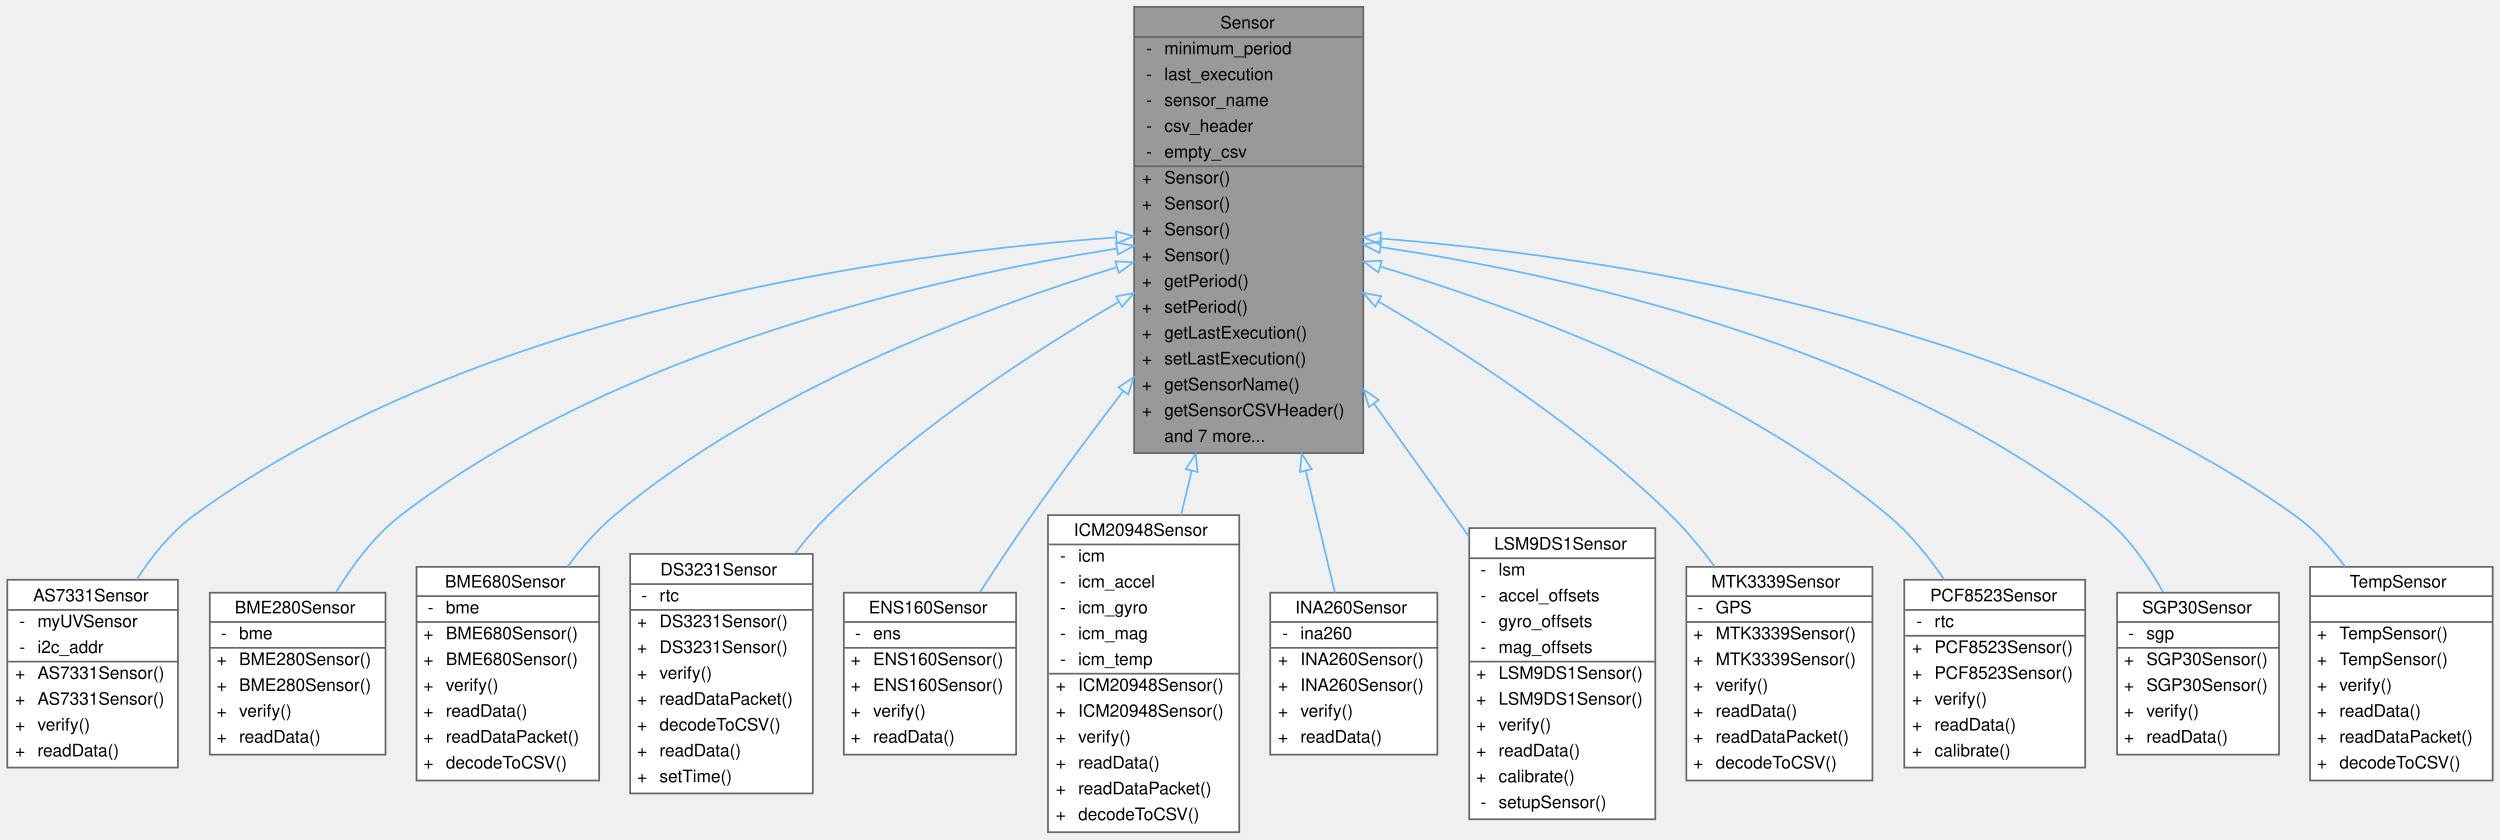
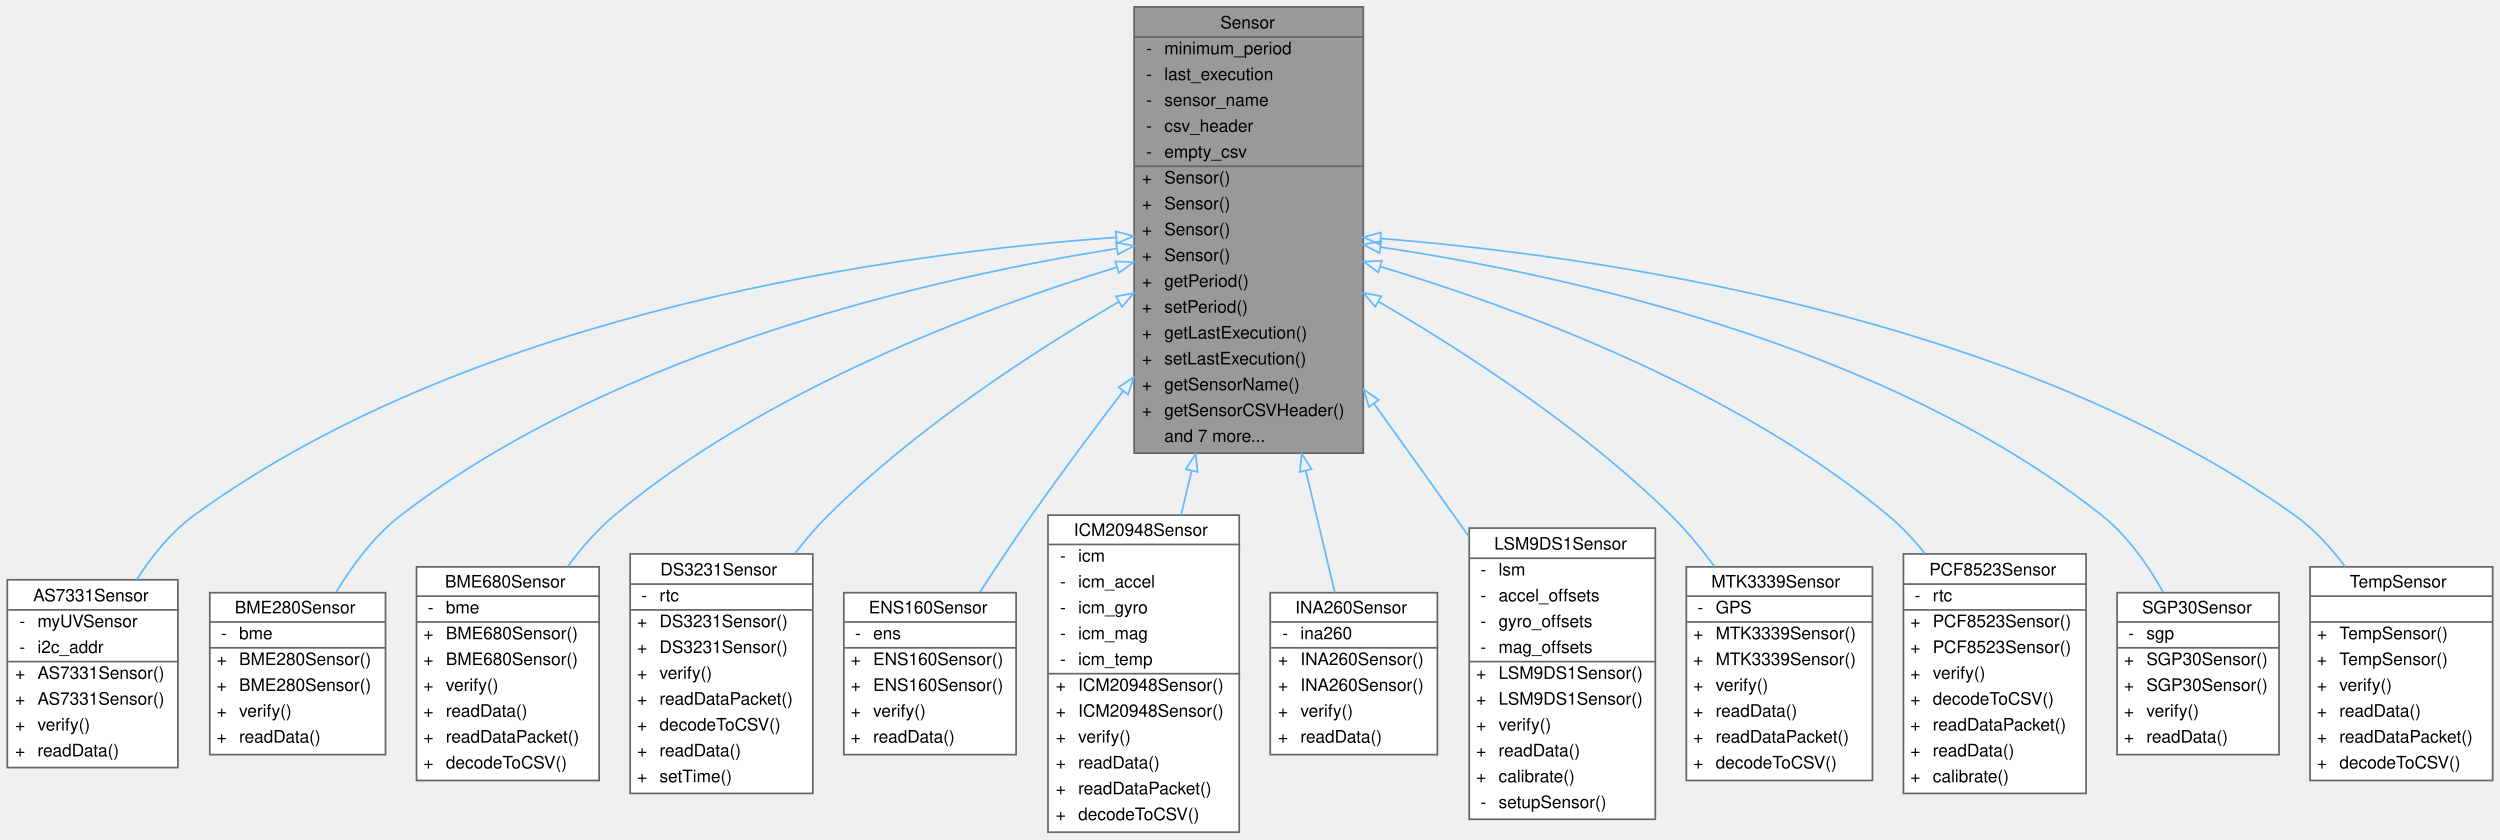
<svg xmlns="http://www.w3.org/2000/svg" xmlns:xlink="http://www.w3.org/1999/xlink" width="1451pt" height="487pt" viewBox="0.00 0.00 1450.50 487.00">
  <g id="graph0" class="graph" transform="scale(1 1) rotate(0) translate(4 483)">
    <g id="Node000001" class="node">
      <g id="a_Node000001">
        <a xlink:title="Parent class for sensor objects.">
          <polygon fill="#999999" stroke="transparent" points="787,-479 654,-479 654,-220 787,-220 787,-479" />
          <text text-anchor="start" x="704" y="-466.5" font-family="Helvetica,sans-Serif" font-size="10.00">Sensor</text>
          <text text-anchor="start" x="661" y="-451.5" font-family="Helvetica,sans-Serif" font-size="10.00">-</text>
          <text text-anchor="start" x="671.5" y="-451.5" font-family="Helvetica,sans-Serif" font-size="10.00">minimum_period</text>
          <text text-anchor="start" x="661" y="-436.5" font-family="Helvetica,sans-Serif" font-size="10.00">-</text>
          <text text-anchor="start" x="671.5" y="-436.5" font-family="Helvetica,sans-Serif" font-size="10.00">last_execution</text>
          <text text-anchor="start" x="661" y="-421.5" font-family="Helvetica,sans-Serif" font-size="10.00">-</text>
          <text text-anchor="start" x="671.5" y="-421.5" font-family="Helvetica,sans-Serif" font-size="10.00">sensor_name</text>
          <text text-anchor="start" x="661" y="-406.5" font-family="Helvetica,sans-Serif" font-size="10.00">-</text>
          <text text-anchor="start" x="671.5" y="-406.5" font-family="Helvetica,sans-Serif" font-size="10.00">csv_header</text>
          <text text-anchor="start" x="661" y="-391.5" font-family="Helvetica,sans-Serif" font-size="10.00">-</text>
          <text text-anchor="start" x="671.5" y="-391.5" font-family="Helvetica,sans-Serif" font-size="10.00">empty_csv</text>
          <text text-anchor="start" x="658.5" y="-376.5" font-family="Helvetica,sans-Serif" font-size="10.00">+</text>
          <text text-anchor="start" x="671.5" y="-376.5" font-family="Helvetica,sans-Serif" font-size="10.00">Sensor()</text>
          <text text-anchor="start" x="658.5" y="-361.5" font-family="Helvetica,sans-Serif" font-size="10.00">+</text>
          <text text-anchor="start" x="671.5" y="-361.5" font-family="Helvetica,sans-Serif" font-size="10.00">Sensor()</text>
          <text text-anchor="start" x="658.5" y="-346.5" font-family="Helvetica,sans-Serif" font-size="10.00">+</text>
          <text text-anchor="start" x="671.5" y="-346.5" font-family="Helvetica,sans-Serif" font-size="10.00">Sensor()</text>
          <text text-anchor="start" x="658.5" y="-331.5" font-family="Helvetica,sans-Serif" font-size="10.00">+</text>
          <text text-anchor="start" x="671.5" y="-331.5" font-family="Helvetica,sans-Serif" font-size="10.00">Sensor()</text>
          <text text-anchor="start" x="658.5" y="-316.5" font-family="Helvetica,sans-Serif" font-size="10.00">+</text>
          <text text-anchor="start" x="671.5" y="-316.5" font-family="Helvetica,sans-Serif" font-size="10.00">getPeriod()</text>
          <text text-anchor="start" x="658.5" y="-301.5" font-family="Helvetica,sans-Serif" font-size="10.00">+</text>
          <text text-anchor="start" x="671.5" y="-301.5" font-family="Helvetica,sans-Serif" font-size="10.00">setPeriod()</text>
          <text text-anchor="start" x="658.5" y="-286.5" font-family="Helvetica,sans-Serif" font-size="10.00">+</text>
          <text text-anchor="start" x="671.5" y="-286.5" font-family="Helvetica,sans-Serif" font-size="10.00">getLastExecution()</text>
          <text text-anchor="start" x="658.5" y="-271.5" font-family="Helvetica,sans-Serif" font-size="10.00">+</text>
          <text text-anchor="start" x="671.5" y="-271.5" font-family="Helvetica,sans-Serif" font-size="10.00">setLastExecution()</text>
          <text text-anchor="start" x="658.5" y="-256.5" font-family="Helvetica,sans-Serif" font-size="10.00">+</text>
          <text text-anchor="start" x="671.5" y="-256.5" font-family="Helvetica,sans-Serif" font-size="10.00">getSensorName()</text>
          <text text-anchor="start" x="658.5" y="-241.5" font-family="Helvetica,sans-Serif" font-size="10.00">+</text>
          <text text-anchor="start" x="671.5" y="-241.5" font-family="Helvetica,sans-Serif" font-size="10.00">getSensorCSVHeader()</text>
          <text text-anchor="start" x="671.5" y="-226.5" font-family="Helvetica,sans-Serif" font-size="10.00">and 7 more...</text>
          <polygon fill="#666666" stroke="#666666" points="654.5,-461.5 654.5,-461.5 787.5,-461.5 787.5,-461.5 654.5,-461.5" />
          <polygon fill="#666666" stroke="#666666" points="654.5,-386.5 654.5,-386.5 669.5,-386.5 669.5,-386.5 654.5,-386.5" />
          <polygon fill="#666666" stroke="#666666" points="669.5,-386.5 669.5,-386.5 787.5,-386.5 787.5,-386.5 669.5,-386.5" />
          <polygon fill="none" stroke="#666666" points="654,-220 654,-479 787,-479 787,-220 654,-220" />
        </a>
      </g>
    </g>
    <g id="Node000002" class="node">
      <g id="a_Node000002">
        <a xlink:href="classAS7331Sensor.html" target="_top" xlink:title="Implementation of a Sensor for UVA/B/C sensor.">
          <polygon fill="white" stroke="transparent" points="99,-146.5 0,-146.5 0,-37.5 99,-37.5 99,-146.5" />
          <text text-anchor="start" x="15" y="-134" font-family="Helvetica,sans-Serif" font-size="10.00">AS7331Sensor</text>
          <text text-anchor="start" x="7" y="-119" font-family="Helvetica,sans-Serif" font-size="10.00">-</text>
          <text text-anchor="start" x="17.5" y="-119" font-family="Helvetica,sans-Serif" font-size="10.00">myUVSensor</text>
          <text text-anchor="start" x="7" y="-104" font-family="Helvetica,sans-Serif" font-size="10.00">-</text>
          <text text-anchor="start" x="17.5" y="-104" font-family="Helvetica,sans-Serif" font-size="10.00">i2c_addr</text>
          <text text-anchor="start" x="4.5" y="-89" font-family="Helvetica,sans-Serif" font-size="10.00">+</text>
          <text text-anchor="start" x="17.5" y="-89" font-family="Helvetica,sans-Serif" font-size="10.00">AS7331Sensor()</text>
          <text text-anchor="start" x="4.5" y="-74" font-family="Helvetica,sans-Serif" font-size="10.00">+</text>
          <text text-anchor="start" x="17.5" y="-74" font-family="Helvetica,sans-Serif" font-size="10.00">AS7331Sensor()</text>
          <text text-anchor="start" x="4.5" y="-59" font-family="Helvetica,sans-Serif" font-size="10.00">+</text>
          <text text-anchor="start" x="17.5" y="-59" font-family="Helvetica,sans-Serif" font-size="10.00">verify()</text>
          <text text-anchor="start" x="4.5" y="-44" font-family="Helvetica,sans-Serif" font-size="10.00">+</text>
          <text text-anchor="start" x="17.5" y="-44" font-family="Helvetica,sans-Serif" font-size="10.00">readData()</text>
          <polygon fill="#666666" stroke="#666666" points="0.5,-129 0.5,-129 99.5,-129 99.5,-129 0.5,-129" />
          <polygon fill="#666666" stroke="#666666" points="0.5,-99 0.5,-99 15.5,-99 15.5,-99 0.5,-99" />
          <polygon fill="#666666" stroke="#666666" points="15.5,-99 15.5,-99 99.5,-99 99.5,-99 15.5,-99" />
          <polygon fill="none" stroke="#666666" points="0,-37.5 0,-146.5 99,-146.5 99,-37.5 0,-37.5" />
        </a>
      </g>
    </g>
    <g id="edge1_Node000001_Node000002" class="edge">
      <g id="a_edge1_Node000001_Node000002">
        <a xlink:title=" ">
          <path fill="none" stroke="#63b8ff" d="M643.46,-345.2C519.52,-336.36 273.12,-303.79 108.5,-184 95.1,-174.25 83.94,-160.45 75.07,-146.54" />
          <polygon fill="none" stroke="#63b8ff" points="643.4,-348.71 653.62,-345.89 643.88,-341.72 643.4,-348.71" />
        </a>
      </g>
    </g>
    <g id="Node000003" class="node">
      <g id="a_Node000003">
        <a xlink:href="classBME280Sensor.html" target="_top" xlink:title="Implementation of a Sensor for the BME280.">
          <polygon fill="white" stroke="transparent" points="219.5,-139 117.5,-139 117.5,-45 219.5,-45 219.5,-139" />
          <text text-anchor="start" x="132" y="-127" font-family="Helvetica,sans-Serif" font-size="10.00">BME280Sensor</text>
          <text text-anchor="start" x="124" y="-112" font-family="Helvetica,sans-Serif" font-size="10.00">-</text>
          <text text-anchor="start" x="134.5" y="-112" font-family="Helvetica,sans-Serif" font-size="10.00">bme</text>
          <text text-anchor="start" x="121.5" y="-97" font-family="Helvetica,sans-Serif" font-size="10.00">+</text>
          <text text-anchor="start" x="134.5" y="-97" font-family="Helvetica,sans-Serif" font-size="10.00">BME280Sensor()</text>
          <text text-anchor="start" x="121.5" y="-82" font-family="Helvetica,sans-Serif" font-size="10.00">+</text>
          <text text-anchor="start" x="134.5" y="-82" font-family="Helvetica,sans-Serif" font-size="10.00">BME280Sensor()</text>
          <text text-anchor="start" x="121.5" y="-67" font-family="Helvetica,sans-Serif" font-size="10.00">+</text>
          <text text-anchor="start" x="134.5" y="-67" font-family="Helvetica,sans-Serif" font-size="10.00">verify()</text>
          <text text-anchor="start" x="121.5" y="-52" font-family="Helvetica,sans-Serif" font-size="10.00">+</text>
          <text text-anchor="start" x="134.5" y="-52" font-family="Helvetica,sans-Serif" font-size="10.00">readData()</text>
          <polygon fill="#666666" stroke="#666666" points="117.5,-122 117.5,-122 219.5,-122 219.5,-122 117.5,-122" />
          <polygon fill="#666666" stroke="#666666" points="117.5,-107 117.5,-107 132.5,-107 132.5,-107 117.5,-107" />
          <polygon fill="#666666" stroke="#666666" points="132.5,-107 132.5,-107 219.5,-107 219.5,-107 132.5,-107" />
          <polygon fill="none" stroke="#666666" points="117.5,-45 117.5,-139 219.5,-139 219.5,-45 117.5,-45" />
        </a>
      </g>
    </g>
    <g id="edge2_Node000001_Node000003" class="edge">
      <g id="a_edge2_Node000001_Node000003">
        <a xlink:title=" ">
          <path fill="none" stroke="#63b8ff" d="M643.87,-338.75C540.39,-322.3 354.45,-280.8 228.5,-184 213.2,-172.24 200.56,-155.4 190.9,-139.4" />
          <polygon fill="none" stroke="#63b8ff" points="643.51,-342.24 653.93,-340.31 644.59,-335.32 643.51,-342.24" />
        </a>
      </g>
    </g>
    <g id="Node000004" class="node">
      <g id="a_Node000004">
        <a xlink:href="classBME680Sensor.html" target="_top" xlink:title="A class to interface with the Adafruit BME680 sensor for environmental data collection.">
          <polygon fill="white" stroke="transparent" points="343.5,-154 237.5,-154 237.5,-30 343.5,-30 343.5,-154" />
          <text text-anchor="start" x="254" y="-142" font-family="Helvetica,sans-Serif" font-size="10.00">BME680Sensor</text>
          <text text-anchor="start" x="244" y="-127" font-family="Helvetica,sans-Serif" font-size="10.00">-</text>
          <text text-anchor="start" x="254.5" y="-127" font-family="Helvetica,sans-Serif" font-size="10.00">bme</text>
          <text text-anchor="start" x="241.5" y="-112" font-family="Helvetica,sans-Serif" font-size="10.00">+</text>
          <text text-anchor="start" x="254.5" y="-112" font-family="Helvetica,sans-Serif" font-size="10.00">BME680Sensor()</text>
          <text text-anchor="start" x="241.5" y="-97" font-family="Helvetica,sans-Serif" font-size="10.00">+</text>
          <text text-anchor="start" x="254.5" y="-97" font-family="Helvetica,sans-Serif" font-size="10.00">BME680Sensor()</text>
          <text text-anchor="start" x="241.5" y="-82" font-family="Helvetica,sans-Serif" font-size="10.00">+</text>
          <text text-anchor="start" x="254.5" y="-82" font-family="Helvetica,sans-Serif" font-size="10.00">verify()</text>
          <text text-anchor="start" x="241.5" y="-67" font-family="Helvetica,sans-Serif" font-size="10.00">+</text>
          <text text-anchor="start" x="254.5" y="-67" font-family="Helvetica,sans-Serif" font-size="10.00">readData()</text>
          <text text-anchor="start" x="241.5" y="-52" font-family="Helvetica,sans-Serif" font-size="10.00">+</text>
          <text text-anchor="start" x="254.5" y="-52" font-family="Helvetica,sans-Serif" font-size="10.00">readDataPacket()</text>
          <text text-anchor="start" x="241.5" y="-37" font-family="Helvetica,sans-Serif" font-size="10.00">+</text>
          <text text-anchor="start" x="254.5" y="-37" font-family="Helvetica,sans-Serif" font-size="10.00">decodeToCSV()</text>
          <polygon fill="#666666" stroke="#666666" points="237.5,-137 237.5,-137 343.5,-137 343.5,-137 237.5,-137" />
          <polygon fill="#666666" stroke="#666666" points="237.5,-122 237.5,-122 252.5,-122 252.5,-122 237.5,-122" />
          <polygon fill="#666666" stroke="#666666" points="252.5,-122 252.5,-122 343.5,-122 343.5,-122 252.5,-122" />
          <polygon fill="none" stroke="#666666" points="237.5,-30 237.5,-154 343.5,-154 343.5,-30 237.5,-30" />
        </a>
      </g>
    </g>
    <g id="edge3_Node000001_Node000004" class="edge">
      <g id="a_edge3_Node000001_Node000004">
        <a xlink:title=" ">
          <path fill="none" stroke="#63b8ff" d="M643.72,-327.81C564.2,-303.47 439.63,-256.87 352.5,-184 342.38,-175.54 333.21,-165.03 325.22,-154.18" />
          <polygon fill="none" stroke="#63b8ff" points="643.08,-331.27 653.66,-330.81 645.1,-324.57 643.08,-331.27" />
        </a>
      </g>
    </g>
    <g id="Node000005" class="node">
      <g id="a_Node000005">
        <a xlink:href="classDS3231Sensor.html" target="_top" xlink:title="Implementation of a Sensor for the DS3231 Real Time Clock.">
          <polygon fill="white" stroke="transparent" points="467.5,-161.5 361.5,-161.5 361.5,-22.5 467.5,-22.5 467.5,-161.5" />
          <text text-anchor="start" x="379" y="-149" font-family="Helvetica,sans-Serif" font-size="10.00">DS3231Sensor</text>
          <text text-anchor="start" x="368" y="-134" font-family="Helvetica,sans-Serif" font-size="10.00">-</text>
          <text text-anchor="start" x="378.5" y="-134" font-family="Helvetica,sans-Serif" font-size="10.00">rtc</text>
          <text text-anchor="start" x="365.5" y="-119" font-family="Helvetica,sans-Serif" font-size="10.00">+</text>
          <text text-anchor="start" x="378.5" y="-119" font-family="Helvetica,sans-Serif" font-size="10.00">DS3231Sensor()</text>
          <text text-anchor="start" x="365.5" y="-104" font-family="Helvetica,sans-Serif" font-size="10.00">+</text>
          <text text-anchor="start" x="378.5" y="-104" font-family="Helvetica,sans-Serif" font-size="10.00">DS3231Sensor()</text>
          <text text-anchor="start" x="365.5" y="-89" font-family="Helvetica,sans-Serif" font-size="10.00">+</text>
          <text text-anchor="start" x="378.5" y="-89" font-family="Helvetica,sans-Serif" font-size="10.00">verify()</text>
          <text text-anchor="start" x="365.5" y="-74" font-family="Helvetica,sans-Serif" font-size="10.00">+</text>
          <text text-anchor="start" x="378.5" y="-74" font-family="Helvetica,sans-Serif" font-size="10.00">readDataPacket()</text>
          <text text-anchor="start" x="365.5" y="-59" font-family="Helvetica,sans-Serif" font-size="10.00">+</text>
          <text text-anchor="start" x="378.5" y="-59" font-family="Helvetica,sans-Serif" font-size="10.00">decodeToCSV()</text>
          <text text-anchor="start" x="365.5" y="-44" font-family="Helvetica,sans-Serif" font-size="10.00">+</text>
          <text text-anchor="start" x="378.5" y="-44" font-family="Helvetica,sans-Serif" font-size="10.00">readData()</text>
          <text text-anchor="start" x="365.5" y="-29" font-family="Helvetica,sans-Serif" font-size="10.00">+</text>
          <text text-anchor="start" x="378.5" y="-29" font-family="Helvetica,sans-Serif" font-size="10.00">setTime()</text>
          <polygon fill="#666666" stroke="#666666" points="361.5,-144 361.5,-144 467.5,-144 467.5,-144 361.5,-144" />
          <polygon fill="#666666" stroke="#666666" points="361.5,-129 361.5,-129 376.5,-129 376.5,-129 361.5,-129" />
          <polygon fill="#666666" stroke="#666666" points="376.5,-129 376.5,-129 467.5,-129 467.5,-129 376.5,-129" />
          <polygon fill="none" stroke="#666666" points="361.5,-22.5 361.5,-161.5 467.5,-161.5 467.5,-22.5 361.5,-22.5" />
        </a>
      </g>
    </g>
    <g id="edge4_Node000001_Node000005" class="edge">
      <g id="a_edge4_Node000001_Node000005">
        <a xlink:title=" ">
          <path fill="none" stroke="#63b8ff" d="M645.16,-307.88C593.95,-277.96 526.65,-233.91 476.5,-184 469.72,-177.26 463.23,-169.68 457.17,-161.84" />
          <polygon fill="none" stroke="#63b8ff" points="643.48,-310.95 653.88,-312.93 646.98,-304.89 643.48,-310.95" />
        </a>
      </g>
    </g>
    <g id="Node000006" class="node">
      <g id="a_Node000006">
        <a xlink:href="classENS160Sensor.html" target="_top" xlink:title="Implementation of a Sensor for the ENS160.">
          <polygon fill="white" stroke="transparent" points="585.5,-139 485.5,-139 485.5,-45 585.5,-45 585.5,-139" />
          <text text-anchor="start" x="500" y="-127" font-family="Helvetica,sans-Serif" font-size="10.00">ENS160Sensor</text>
          <text text-anchor="start" x="492" y="-112" font-family="Helvetica,sans-Serif" font-size="10.00">-</text>
          <text text-anchor="start" x="502.5" y="-112" font-family="Helvetica,sans-Serif" font-size="10.00">ens</text>
          <text text-anchor="start" x="489.5" y="-97" font-family="Helvetica,sans-Serif" font-size="10.00">+</text>
          <text text-anchor="start" x="502.5" y="-97" font-family="Helvetica,sans-Serif" font-size="10.00">ENS160Sensor()</text>
          <text text-anchor="start" x="489.5" y="-82" font-family="Helvetica,sans-Serif" font-size="10.00">+</text>
          <text text-anchor="start" x="502.5" y="-82" font-family="Helvetica,sans-Serif" font-size="10.00">ENS160Sensor()</text>
          <text text-anchor="start" x="489.5" y="-67" font-family="Helvetica,sans-Serif" font-size="10.00">+</text>
          <text text-anchor="start" x="502.5" y="-67" font-family="Helvetica,sans-Serif" font-size="10.00">verify()</text>
          <text text-anchor="start" x="489.5" y="-52" font-family="Helvetica,sans-Serif" font-size="10.00">+</text>
          <text text-anchor="start" x="502.5" y="-52" font-family="Helvetica,sans-Serif" font-size="10.00">readData()</text>
          <polygon fill="#666666" stroke="#666666" points="485.5,-122 485.5,-122 585.5,-122 585.5,-122 485.5,-122" />
          <polygon fill="#666666" stroke="#666666" points="485.5,-107 485.5,-107 500.5,-107 500.5,-107 485.5,-107" />
          <polygon fill="#666666" stroke="#666666" points="500.5,-107 500.5,-107 585.5,-107 585.5,-107 500.5,-107" />
          <polygon fill="none" stroke="#666666" points="485.5,-45 485.5,-139 585.5,-139 585.5,-45 485.5,-45" />
        </a>
      </g>
    </g>
    <g id="edge5_Node000001_Node000006" class="edge">
      <g id="a_edge5_Node000001_Node000006">
        <a xlink:title=" ">
          <path fill="none" stroke="#63b8ff" d="M647.58,-255.94C629.85,-232.71 611.2,-207.66 594.5,-184 584.41,-169.69 573.86,-153.77 564.52,-139.3" />
          <polygon fill="none" stroke="#63b8ff" points="644.95,-258.26 653.81,-264.07 650.51,-254 644.95,-258.26" />
        </a>
      </g>
    </g>
    <g id="Node000007" class="node">
      <g id="a_Node000007">
        <a xlink:href="classICM20948Sensor.html" target="_top" xlink:title="Implementation of the Sensor class for the Adafruit ICM20948 (9-axis IMU)">
          <polygon fill="white" stroke="transparent" points="715,-184 604,-184 604,0 715,0 715,-184" />
          <text text-anchor="start" x="619" y="-172" font-family="Helvetica,sans-Serif" font-size="10.00">ICM20948Sensor</text>
          <text text-anchor="start" x="611" y="-157" font-family="Helvetica,sans-Serif" font-size="10.00">-</text>
          <text text-anchor="start" x="621.5" y="-157" font-family="Helvetica,sans-Serif" font-size="10.00">icm</text>
          <text text-anchor="start" x="611" y="-142" font-family="Helvetica,sans-Serif" font-size="10.00">-</text>
          <text text-anchor="start" x="621.5" y="-142" font-family="Helvetica,sans-Serif" font-size="10.00">icm_accel</text>
          <text text-anchor="start" x="611" y="-127" font-family="Helvetica,sans-Serif" font-size="10.00">-</text>
          <text text-anchor="start" x="621.5" y="-127" font-family="Helvetica,sans-Serif" font-size="10.00">icm_gyro</text>
          <text text-anchor="start" x="611" y="-112" font-family="Helvetica,sans-Serif" font-size="10.00">-</text>
          <text text-anchor="start" x="621.5" y="-112" font-family="Helvetica,sans-Serif" font-size="10.00">icm_mag</text>
          <text text-anchor="start" x="611" y="-97" font-family="Helvetica,sans-Serif" font-size="10.00">-</text>
          <text text-anchor="start" x="621.5" y="-97" font-family="Helvetica,sans-Serif" font-size="10.00">icm_temp</text>
          <text text-anchor="start" x="608.5" y="-82" font-family="Helvetica,sans-Serif" font-size="10.00">+</text>
          <text text-anchor="start" x="621.5" y="-82" font-family="Helvetica,sans-Serif" font-size="10.00">ICM20948Sensor()</text>
          <text text-anchor="start" x="608.5" y="-67" font-family="Helvetica,sans-Serif" font-size="10.00">+</text>
          <text text-anchor="start" x="621.5" y="-67" font-family="Helvetica,sans-Serif" font-size="10.00">ICM20948Sensor()</text>
          <text text-anchor="start" x="608.5" y="-52" font-family="Helvetica,sans-Serif" font-size="10.00">+</text>
          <text text-anchor="start" x="621.5" y="-52" font-family="Helvetica,sans-Serif" font-size="10.00">verify()</text>
          <text text-anchor="start" x="608.5" y="-37" font-family="Helvetica,sans-Serif" font-size="10.00">+</text>
          <text text-anchor="start" x="621.5" y="-37" font-family="Helvetica,sans-Serif" font-size="10.00">readData()</text>
          <text text-anchor="start" x="608.5" y="-22" font-family="Helvetica,sans-Serif" font-size="10.00">+</text>
          <text text-anchor="start" x="621.5" y="-22" font-family="Helvetica,sans-Serif" font-size="10.00">readDataPacket()</text>
          <text text-anchor="start" x="608.5" y="-7" font-family="Helvetica,sans-Serif" font-size="10.00">+</text>
          <text text-anchor="start" x="621.5" y="-7" font-family="Helvetica,sans-Serif" font-size="10.00">decodeToCSV()</text>
          <polygon fill="#666666" stroke="#666666" points="604.5,-167 604.5,-167 715.5,-167 715.5,-167 604.5,-167" />
          <polygon fill="#666666" stroke="#666666" points="604.5,-92 604.5,-92 619.5,-92 619.5,-92 604.5,-92" />
          <polygon fill="#666666" stroke="#666666" points="619.5,-92 619.5,-92 715.5,-92 715.5,-92 619.5,-92" />
          <polygon fill="none" stroke="#666666" points="604,0 604,-184 715,-184 715,0 604,0" />
        </a>
      </g>
    </g>
    <g id="edge6_Node000001_Node000007" class="edge">
      <g id="a_edge6_Node000001_Node000007">
        <a xlink:title=" ">
          <path fill="none" stroke="#63b8ff" d="M687.38,-209.77C685.3,-201.06 683.24,-192.41 681.23,-184" />
          <polygon fill="none" stroke="#63b8ff" points="684.01,-210.71 689.73,-219.63 690.81,-209.09 684.01,-210.71" />
        </a>
      </g>
    </g>
    <g id="Node000008" class="node">
      <g id="a_Node000008">
        <a xlink:href="classINA260Sensor.html" target="_top" xlink:title="A class to interface with the Adafruit INA260 sensor for current, voltage, and power measurements.">
          <polygon fill="white" stroke="transparent" points="830,-139 733,-139 733,-45 830,-45 830,-139" />
          <text text-anchor="start" x="747.5" y="-127" font-family="Helvetica,sans-Serif" font-size="10.00">INA260Sensor</text>
          <text text-anchor="start" x="740" y="-112" font-family="Helvetica,sans-Serif" font-size="10.00">-</text>
          <text text-anchor="start" x="750.5" y="-112" font-family="Helvetica,sans-Serif" font-size="10.00">ina260</text>
          <text text-anchor="start" x="737.5" y="-97" font-family="Helvetica,sans-Serif" font-size="10.00">+</text>
          <text text-anchor="start" x="750.5" y="-97" font-family="Helvetica,sans-Serif" font-size="10.00">INA260Sensor()</text>
          <text text-anchor="start" x="737.5" y="-82" font-family="Helvetica,sans-Serif" font-size="10.00">+</text>
          <text text-anchor="start" x="750.5" y="-82" font-family="Helvetica,sans-Serif" font-size="10.00">INA260Sensor()</text>
          <text text-anchor="start" x="737.5" y="-67" font-family="Helvetica,sans-Serif" font-size="10.00">+</text>
          <text text-anchor="start" x="750.5" y="-67" font-family="Helvetica,sans-Serif" font-size="10.00">verify()</text>
          <text text-anchor="start" x="737.5" y="-52" font-family="Helvetica,sans-Serif" font-size="10.00">+</text>
          <text text-anchor="start" x="750.5" y="-52" font-family="Helvetica,sans-Serif" font-size="10.00">readData()</text>
          <polygon fill="#666666" stroke="#666666" points="733.5,-122 733.5,-122 830.5,-122 830.5,-122 733.5,-122" />
          <polygon fill="#666666" stroke="#666666" points="733.5,-107 733.5,-107 748.5,-107 748.5,-107 733.5,-107" />
          <polygon fill="#666666" stroke="#666666" points="748.5,-107 748.5,-107 830.5,-107 830.5,-107 748.5,-107" />
          <polygon fill="none" stroke="#666666" points="733,-45 733,-139 830,-139 830,-45 733,-45" />
        </a>
      </g>
    </g>
    <g id="edge7_Node000001_Node000008" class="edge">
      <g id="a_edge7_Node000001_Node000008">
        <a xlink:title=" ">
          <path fill="none" stroke="#63b8ff" d="M753.61,-209.82C759.71,-184.28 765.67,-159.32 770.5,-139.08" />
          <polygon fill="none" stroke="#63b8ff" points="750.19,-209.09 751.27,-219.63 756.99,-210.71 750.19,-209.09" />
        </a>
      </g>
    </g>
    <g id="Node000009" class="node">
      <g id="a_Node000009">
        <a xlink:href="classLSM9DS1Sensor.html" target="_top" xlink:title="Implementation of the Sensor class for the LSM9DS1 (9-axis IMU)">
          <polygon fill="white" stroke="transparent" points="956.5,-176.5 848.5,-176.5 848.5,-7.5 956.5,-7.5 956.5,-176.5" />
          <text text-anchor="start" x="863" y="-164" font-family="Helvetica,sans-Serif" font-size="10.00">LSM9DS1Sensor</text>
          <text text-anchor="start" x="855" y="-149" font-family="Helvetica,sans-Serif" font-size="10.00">-</text>
          <text text-anchor="start" x="865.5" y="-149" font-family="Helvetica,sans-Serif" font-size="10.00">lsm</text>
          <text text-anchor="start" x="855" y="-134" font-family="Helvetica,sans-Serif" font-size="10.00">-</text>
          <text text-anchor="start" x="865.5" y="-134" font-family="Helvetica,sans-Serif" font-size="10.00">accel_offsets</text>
          <text text-anchor="start" x="855" y="-119" font-family="Helvetica,sans-Serif" font-size="10.00">-</text>
          <text text-anchor="start" x="865.5" y="-119" font-family="Helvetica,sans-Serif" font-size="10.00">gyro_offsets</text>
          <text text-anchor="start" x="855" y="-104" font-family="Helvetica,sans-Serif" font-size="10.00">-</text>
          <text text-anchor="start" x="865.5" y="-104" font-family="Helvetica,sans-Serif" font-size="10.00">mag_offsets</text>
          <text text-anchor="start" x="852.5" y="-89" font-family="Helvetica,sans-Serif" font-size="10.00">+</text>
          <text text-anchor="start" x="865.5" y="-89" font-family="Helvetica,sans-Serif" font-size="10.00">LSM9DS1Sensor()</text>
          <text text-anchor="start" x="852.5" y="-74" font-family="Helvetica,sans-Serif" font-size="10.00">+</text>
          <text text-anchor="start" x="865.5" y="-74" font-family="Helvetica,sans-Serif" font-size="10.00">LSM9DS1Sensor()</text>
          <text text-anchor="start" x="852.5" y="-59" font-family="Helvetica,sans-Serif" font-size="10.00">+</text>
          <text text-anchor="start" x="865.5" y="-59" font-family="Helvetica,sans-Serif" font-size="10.00">verify()</text>
          <text text-anchor="start" x="852.5" y="-44" font-family="Helvetica,sans-Serif" font-size="10.00">+</text>
          <text text-anchor="start" x="865.5" y="-44" font-family="Helvetica,sans-Serif" font-size="10.00">readData()</text>
          <text text-anchor="start" x="852.5" y="-29" font-family="Helvetica,sans-Serif" font-size="10.00">+</text>
          <text text-anchor="start" x="865.5" y="-29" font-family="Helvetica,sans-Serif" font-size="10.00">calibrate()</text>
          <text text-anchor="start" x="855" y="-14" font-family="Helvetica,sans-Serif" font-size="10.00">-</text>
          <text text-anchor="start" x="865.5" y="-14" font-family="Helvetica,sans-Serif" font-size="10.00">setupSensor()</text>
          <polygon fill="#666666" stroke="#666666" points="848.5,-159 848.5,-159 956.5,-159 956.5,-159 848.5,-159" />
          <polygon fill="#666666" stroke="#666666" points="848.5,-99 848.5,-99 863.5,-99 863.5,-99 848.5,-99" />
          <polygon fill="#666666" stroke="#666666" points="863.5,-99 863.5,-99 956.5,-99 956.5,-99 863.5,-99" />
          <polygon fill="none" stroke="#666666" points="848.5,-7.5 848.5,-176.5 956.5,-176.5 956.5,-7.5 848.5,-7.5" />
        </a>
      </g>
    </g>
    <g id="edge8_Node000001_Node000009" class="edge">
      <g id="a_edge8_Node000001_Node000009">
        <a xlink:title=" ">
          <path fill="none" stroke="#63b8ff" d="M793.1,-248.83C808.5,-227.5 824.6,-205.05 839.5,-184 842.39,-179.92 845.34,-175.73 848.31,-171.5" />
          <polygon fill="none" stroke="#63b8ff" points="790.26,-246.79 787.24,-256.95 795.93,-250.89 790.26,-246.79" />
        </a>
      </g>
    </g>
    <g id="Node000010" class="node">
      <g id="a_Node000010">
        <a xlink:href="classMTK3339Sensor.html" target="_top" xlink:title="Implementation of the Adafruit MTK3339 GPS sensor.">
          <polygon fill="white" stroke="transparent" points="1082.5,-154 974.5,-154 974.5,-30 1082.5,-30 1082.5,-154" />
          <text text-anchor="start" x="989" y="-142" font-family="Helvetica,sans-Serif" font-size="10.00">MTK3339Sensor</text>
          <text text-anchor="start" x="981" y="-127" font-family="Helvetica,sans-Serif" font-size="10.00">-</text>
          <text text-anchor="start" x="991.5" y="-127" font-family="Helvetica,sans-Serif" font-size="10.00">GPS</text>
          <text text-anchor="start" x="978.5" y="-112" font-family="Helvetica,sans-Serif" font-size="10.00">+</text>
          <text text-anchor="start" x="991.5" y="-112" font-family="Helvetica,sans-Serif" font-size="10.00">MTK3339Sensor()</text>
          <text text-anchor="start" x="978.5" y="-97" font-family="Helvetica,sans-Serif" font-size="10.00">+</text>
          <text text-anchor="start" x="991.5" y="-97" font-family="Helvetica,sans-Serif" font-size="10.00">MTK3339Sensor()</text>
          <text text-anchor="start" x="978.5" y="-82" font-family="Helvetica,sans-Serif" font-size="10.00">+</text>
          <text text-anchor="start" x="991.5" y="-82" font-family="Helvetica,sans-Serif" font-size="10.00">verify()</text>
          <text text-anchor="start" x="978.5" y="-67" font-family="Helvetica,sans-Serif" font-size="10.00">+</text>
          <text text-anchor="start" x="991.5" y="-67" font-family="Helvetica,sans-Serif" font-size="10.00">readData()</text>
          <text text-anchor="start" x="978.5" y="-52" font-family="Helvetica,sans-Serif" font-size="10.00">+</text>
          <text text-anchor="start" x="991.5" y="-52" font-family="Helvetica,sans-Serif" font-size="10.00">readDataPacket()</text>
          <text text-anchor="start" x="978.5" y="-37" font-family="Helvetica,sans-Serif" font-size="10.00">+</text>
          <text text-anchor="start" x="991.5" y="-37" font-family="Helvetica,sans-Serif" font-size="10.00">decodeToCSV()</text>
          <polygon fill="#666666" stroke="#666666" points="974.5,-137 974.5,-137 1082.5,-137 1082.5,-137 974.5,-137" />
          <polygon fill="#666666" stroke="#666666" points="974.5,-122 974.5,-122 989.5,-122 989.5,-122 974.5,-122" />
          <polygon fill="#666666" stroke="#666666" points="989.5,-122 989.5,-122 1082.5,-122 1082.5,-122 989.5,-122" />
          <polygon fill="none" stroke="#666666" points="974.5,-30 974.5,-154 1082.5,-154 1082.5,-30 974.5,-30" />
        </a>
      </g>
    </g>
    <g id="edge9_Node000001_Node000010" class="edge">
      <g id="a_edge9_Node000001_Node000010">
        <a xlink:title=" ">
          <path fill="none" stroke="#63b8ff" d="M795.78,-307.98C847.18,-278.02 914.89,-233.9 965.5,-184 974.53,-175.1 983.09,-164.74 990.83,-154.26" />
          <polygon fill="none" stroke="#63b8ff" points="793.93,-305 787.02,-313.03 797.43,-311.06 793.93,-305" />
        </a>
      </g>
    </g>
    <g id="Node000011" class="node">
      <g id="a_Node000011">
-         <a xlink:href="classPCF8523Sensor.html" target="_top" xlink:title=" ">
-           <polygon fill="white" stroke="transparent" points="1206,-146.5 1101,-146.5 1101,-37.5 1206,-37.5 1206,-146.5" />
-           <text text-anchor="start" x="1116" y="-134" font-family="Helvetica,sans-Serif" font-size="10.00">PCF8523Sensor</text>
-           <text text-anchor="start" x="1108" y="-119" font-family="Helvetica,sans-Serif" font-size="10.00">-</text>
-           <text text-anchor="start" x="1118.5" y="-119" font-family="Helvetica,sans-Serif" font-size="10.00">rtc</text>
-           <text text-anchor="start" x="1105.5" y="-104" font-family="Helvetica,sans-Serif" font-size="10.00">+</text>
-           <text text-anchor="start" x="1118.5" y="-104" font-family="Helvetica,sans-Serif" font-size="10.00">PCF8523Sensor()</text>
-           <text text-anchor="start" x="1105.5" y="-89" font-family="Helvetica,sans-Serif" font-size="10.00">+</text>
-           <text text-anchor="start" x="1118.5" y="-89" font-family="Helvetica,sans-Serif" font-size="10.00">PCF8523Sensor()</text>
-           <text text-anchor="start" x="1105.5" y="-74" font-family="Helvetica,sans-Serif" font-size="10.00">+</text>
-           <text text-anchor="start" x="1118.5" y="-74" font-family="Helvetica,sans-Serif" font-size="10.00">verify()</text>
-           <text text-anchor="start" x="1105.5" y="-59" font-family="Helvetica,sans-Serif" font-size="10.00">+</text>
-           <text text-anchor="start" x="1118.5" y="-59" font-family="Helvetica,sans-Serif" font-size="10.00">readData()</text>
-           <text text-anchor="start" x="1105.5" y="-44" font-family="Helvetica,sans-Serif" font-size="10.00">+</text>
-           <text text-anchor="start" x="1118.5" y="-44" font-family="Helvetica,sans-Serif" font-size="10.00">calibrate()</text>
-           <polygon fill="#666666" stroke="#666666" points="1101.5,-129 1101.5,-129 1206.5,-129 1206.5,-129 1101.5,-129" />
-           <polygon fill="#666666" stroke="#666666" points="1101.5,-114 1101.5,-114 1116.5,-114 1116.5,-114 1101.5,-114" />
-           <polygon fill="#666666" stroke="#666666" points="1116.5,-114 1116.5,-114 1206.5,-114 1206.5,-114 1116.5,-114" />
-           <polygon fill="none" stroke="#666666" points="1101,-37.5 1101,-146.5 1206,-146.5 1206,-37.5 1101,-37.5" />
+         <a xlink:href="classPCF8523Sensor.html" target="_top" xlink:title="Implementation of the PCF8523 sensor.">
+           <polygon fill="white" stroke="transparent" points="1206.5,-161.5 1100.5,-161.5 1100.5,-22.5 1206.5,-22.5 1206.5,-161.5" />
+           <text text-anchor="start" x="1115.5" y="-149" font-family="Helvetica,sans-Serif" font-size="10.00">PCF8523Sensor</text>
+           <text text-anchor="start" x="1107" y="-134" font-family="Helvetica,sans-Serif" font-size="10.00">-</text>
+           <text text-anchor="start" x="1117.5" y="-134" font-family="Helvetica,sans-Serif" font-size="10.00">rtc</text>
+           <text text-anchor="start" x="1104.5" y="-119" font-family="Helvetica,sans-Serif" font-size="10.00">+</text>
+           <text text-anchor="start" x="1117.5" y="-119" font-family="Helvetica,sans-Serif" font-size="10.00">PCF8523Sensor()</text>
+           <text text-anchor="start" x="1104.5" y="-104" font-family="Helvetica,sans-Serif" font-size="10.00">+</text>
+           <text text-anchor="start" x="1117.5" y="-104" font-family="Helvetica,sans-Serif" font-size="10.00">PCF8523Sensor()</text>
+           <text text-anchor="start" x="1104.5" y="-89" font-family="Helvetica,sans-Serif" font-size="10.00">+</text>
+           <text text-anchor="start" x="1117.5" y="-89" font-family="Helvetica,sans-Serif" font-size="10.00">verify()</text>
+           <text text-anchor="start" x="1104.5" y="-74" font-family="Helvetica,sans-Serif" font-size="10.00">+</text>
+           <text text-anchor="start" x="1117.5" y="-74" font-family="Helvetica,sans-Serif" font-size="10.00">decodeToCSV()</text>
+           <text text-anchor="start" x="1104.5" y="-59" font-family="Helvetica,sans-Serif" font-size="10.00">+</text>
+           <text text-anchor="start" x="1117.5" y="-59" font-family="Helvetica,sans-Serif" font-size="10.00">readDataPacket()</text>
+           <text text-anchor="start" x="1104.5" y="-44" font-family="Helvetica,sans-Serif" font-size="10.00">+</text>
+           <text text-anchor="start" x="1117.5" y="-44" font-family="Helvetica,sans-Serif" font-size="10.00">readData()</text>
+           <text text-anchor="start" x="1104.5" y="-29" font-family="Helvetica,sans-Serif" font-size="10.00">+</text>
+           <text text-anchor="start" x="1117.5" y="-29" font-family="Helvetica,sans-Serif" font-size="10.00">calibrate()</text>
+           <polygon fill="#666666" stroke="#666666" points="1100.5,-144 1100.5,-144 1206.5,-144 1206.5,-144 1100.5,-144" />
+           <polygon fill="#666666" stroke="#666666" points="1100.5,-129 1100.5,-129 1115.5,-129 1115.5,-129 1100.5,-129" />
+           <polygon fill="#666666" stroke="#666666" points="1115.5,-129 1115.5,-129 1206.5,-129 1206.5,-129 1115.5,-129" />
+           <polygon fill="none" stroke="#666666" points="1100.5,-22.5 1100.5,-161.5 1206.5,-161.5 1206.5,-22.5 1100.5,-22.5" />
        </a>
      </g>
    </g>
    <g id="edge10_Node000001_Node000011" class="edge">
      <g id="a_edge10_Node000001_Node000011">
        <a xlink:title=" ">
-           <path fill="none" stroke="#63b8ff" d="M797.2,-328.17C877.34,-304.01 1003.41,-257.45 1091.5,-184 1103.98,-173.59 1115.01,-160.07 1124.17,-146.64" />
+           <path fill="none" stroke="#63b8ff" d="M797.2,-328.17C877.34,-304.01 1003.41,-257.45 1091.5,-184 1099.28,-177.51 1106.5,-169.81 1113.05,-161.67" />
          <polygon fill="none" stroke="#63b8ff" points="795.77,-324.94 787.18,-331.15 797.76,-331.65 795.77,-324.94" />
        </a>
      </g>
    </g>
    <g id="Node000012" class="node">
      <g id="a_Node000012">
        <a xlink:href="classSGP30Sensor.html" target="_top" xlink:title="Implementation of a Sensor for the SGP Air Quality sensor.">
          <polygon fill="white" stroke="transparent" points="1318.5,-139 1224.5,-139 1224.5,-45 1318.5,-45 1318.5,-139" />
          <text text-anchor="start" x="1239" y="-127" font-family="Helvetica,sans-Serif" font-size="10.00">SGP30Sensor</text>
          <text text-anchor="start" x="1231" y="-112" font-family="Helvetica,sans-Serif" font-size="10.00">-</text>
          <text text-anchor="start" x="1241.5" y="-112" font-family="Helvetica,sans-Serif" font-size="10.00">sgp</text>
          <text text-anchor="start" x="1228.5" y="-97" font-family="Helvetica,sans-Serif" font-size="10.00">+</text>
          <text text-anchor="start" x="1241.5" y="-97" font-family="Helvetica,sans-Serif" font-size="10.00">SGP30Sensor()</text>
          <text text-anchor="start" x="1228.5" y="-82" font-family="Helvetica,sans-Serif" font-size="10.00">+</text>
          <text text-anchor="start" x="1241.5" y="-82" font-family="Helvetica,sans-Serif" font-size="10.00">SGP30Sensor()</text>
          <text text-anchor="start" x="1228.5" y="-67" font-family="Helvetica,sans-Serif" font-size="10.00">+</text>
          <text text-anchor="start" x="1241.5" y="-67" font-family="Helvetica,sans-Serif" font-size="10.00">verify()</text>
          <text text-anchor="start" x="1228.5" y="-52" font-family="Helvetica,sans-Serif" font-size="10.00">+</text>
          <text text-anchor="start" x="1241.5" y="-52" font-family="Helvetica,sans-Serif" font-size="10.00">readData()</text>
          <polygon fill="#666666" stroke="#666666" points="1224.5,-122 1224.5,-122 1318.5,-122 1318.5,-122 1224.5,-122" />
          <polygon fill="#666666" stroke="#666666" points="1224.5,-107 1224.5,-107 1239.5,-107 1239.5,-107 1224.5,-107" />
          <polygon fill="#666666" stroke="#666666" points="1239.5,-107 1239.5,-107 1318.5,-107 1318.5,-107 1239.5,-107" />
          <polygon fill="none" stroke="#666666" points="1224.5,-45 1224.5,-139 1318.5,-139 1318.5,-45 1224.5,-45" />
        </a>
      </g>
    </g>
    <g id="edge11_Node000001_Node000012" class="edge">
      <g id="a_edge11_Node000001_Node000012">
        <a xlink:title=" ">
          <path fill="none" stroke="#63b8ff" d="M797.18,-339.57C901.62,-324.01 1089.96,-283.46 1215.5,-184 1230.33,-172.25 1242.23,-155.42 1251.19,-139.42" />
          <polygon fill="none" stroke="#63b8ff" points="796.42,-336.15 787.03,-341.05 797.43,-343.07 796.42,-336.15" />
        </a>
      </g>
    </g>
    <g id="Node000013" class="node">
      <g id="a_Node000013">
        <a xlink:href="classTempSensor.html" target="_top" xlink:title="Implementation of a Sensor for the onboard temperature sensor.">
          <polygon fill="white" stroke="transparent" points="1442.5,-154 1336.5,-154 1336.5,-30 1442.5,-30 1442.5,-154" />
          <text text-anchor="start" x="1359.5" y="-142" font-family="Helvetica,sans-Serif" font-size="10.00">TempSensor</text>
          <text text-anchor="start" x="1387.5" y="-127" font-family="Helvetica,sans-Serif" font-size="10.00"> </text>
          <text text-anchor="start" x="1340.5" y="-112" font-family="Helvetica,sans-Serif" font-size="10.00">+</text>
          <text text-anchor="start" x="1353.5" y="-112" font-family="Helvetica,sans-Serif" font-size="10.00">TempSensor()</text>
          <text text-anchor="start" x="1340.5" y="-97" font-family="Helvetica,sans-Serif" font-size="10.00">+</text>
          <text text-anchor="start" x="1353.5" y="-97" font-family="Helvetica,sans-Serif" font-size="10.00">TempSensor()</text>
          <text text-anchor="start" x="1340.5" y="-82" font-family="Helvetica,sans-Serif" font-size="10.00">+</text>
          <text text-anchor="start" x="1353.5" y="-82" font-family="Helvetica,sans-Serif" font-size="10.00">verify()</text>
          <text text-anchor="start" x="1340.5" y="-67" font-family="Helvetica,sans-Serif" font-size="10.00">+</text>
          <text text-anchor="start" x="1353.5" y="-67" font-family="Helvetica,sans-Serif" font-size="10.00">readData()</text>
          <text text-anchor="start" x="1340.5" y="-52" font-family="Helvetica,sans-Serif" font-size="10.00">+</text>
          <text text-anchor="start" x="1353.5" y="-52" font-family="Helvetica,sans-Serif" font-size="10.00">readDataPacket()</text>
          <text text-anchor="start" x="1340.5" y="-37" font-family="Helvetica,sans-Serif" font-size="10.00">+</text>
          <text text-anchor="start" x="1353.5" y="-37" font-family="Helvetica,sans-Serif" font-size="10.00">decodeToCSV()</text>
          <polygon fill="#666666" stroke="#666666" points="1336.5,-137 1336.5,-137 1442.5,-137 1442.5,-137 1336.5,-137" />
          <polygon fill="#666666" stroke="#666666" points="1336.5,-122 1336.5,-122 1442.5,-122 1442.5,-122 1336.5,-122" />
          <polygon fill="none" stroke="#666666" points="1336.5,-30 1336.5,-154 1442.5,-154 1442.5,-30 1336.5,-30" />
        </a>
      </g>
    </g>
    <g id="edge12_Node000001_Node000013" class="edge">
      <g id="a_edge12_Node000001_Node000013">
        <a xlink:title=" ">
          <path fill="none" stroke="#63b8ff" d="M797.09,-344.56C919.75,-334.82 1163.12,-301.02 1327.5,-184 1338.71,-176.02 1348.52,-165.33 1356.83,-154.08" />
          <polygon fill="none" stroke="#63b8ff" points="796.74,-341.08 787.04,-345.33 797.27,-348.06 796.74,-341.08" />
        </a>
      </g>
    </g>
  </g>
</svg>
